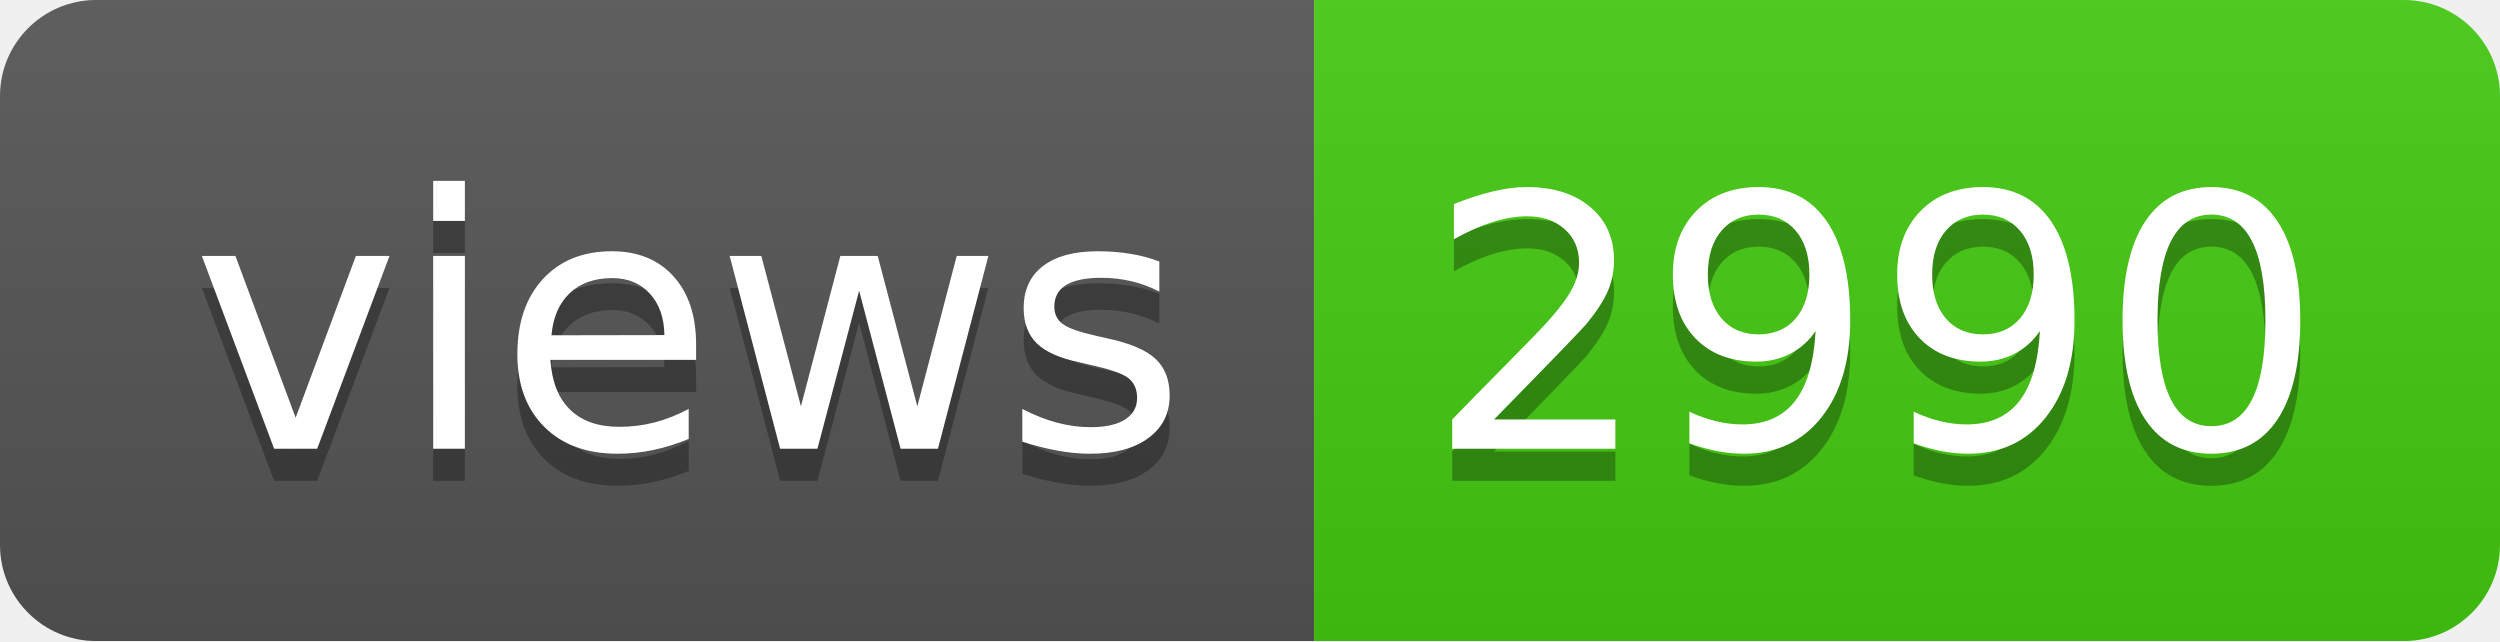
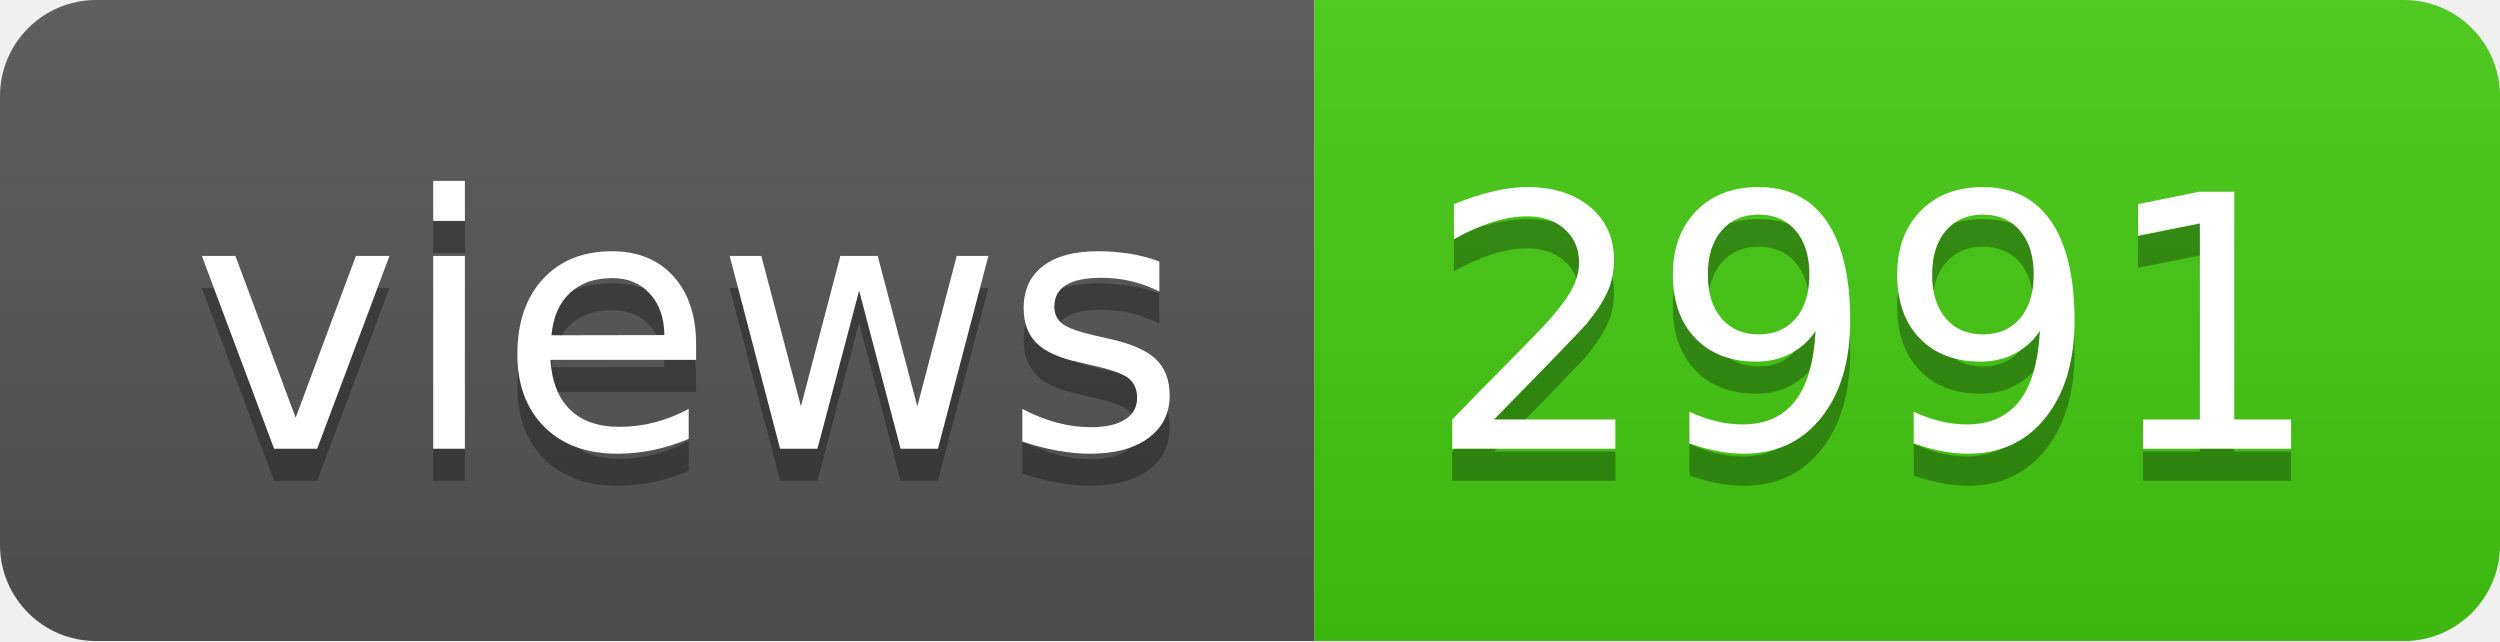
- <svg xmlns="http://www.w3.org/2000/svg" width="78" height="20" role="img" aria-label="views: 2990">
+ <svg xmlns="http://www.w3.org/2000/svg" width="78" height="20" role="img" aria-label="views: 2991">
  <linearGradient id="s" x2="0" y2="100%">
    <stop offset="0" stop-color="#bbb" stop-opacity=".1" />
    <stop offset="1" stop-opacity=".1" />
  </linearGradient>
  <clipPath id="r">
    <rect width="78" height="20" rx="3" fill="#fff" />
  </clipPath>
  <g clip-path="url(#r)">
    <rect width="41" height="20" fill="#555" />
    <rect x="41" width="37" height="20" fill="#4c1" />
    <rect width="78" height="20" fill="url(#s)" />
  </g>
  <g fill="#fff" text-anchor="middle" font-family="Verdana,Geneva,DejaVu Sans,sans-serif" text-rendering="geometricPrecision" font-size="110">
    <text aria-hidden="true" x="215" y="150" fill="#010101" fill-opacity=".3" transform="scale(.1)" textLength="310">views</text>
    <text x="215" y="140" transform="scale(.1)" fill="#fff" textLength="310">views</text>
-     <text aria-hidden="true" x="585" y="150" fill="#010101" fill-opacity=".3" transform="scale(.1)" textLength="270">2990</text>
-     <text x="585" y="140" transform="scale(.1)" fill="#fff" textLength="270">2990</text>
+     <text aria-hidden="true" x="585" y="150" fill="#010101" fill-opacity=".3" transform="scale(.1)" textLength="270">2991</text>
+     <text x="585" y="140" transform="scale(.1)" fill="#fff" textLength="270">2991</text>
  </g>
</svg>
